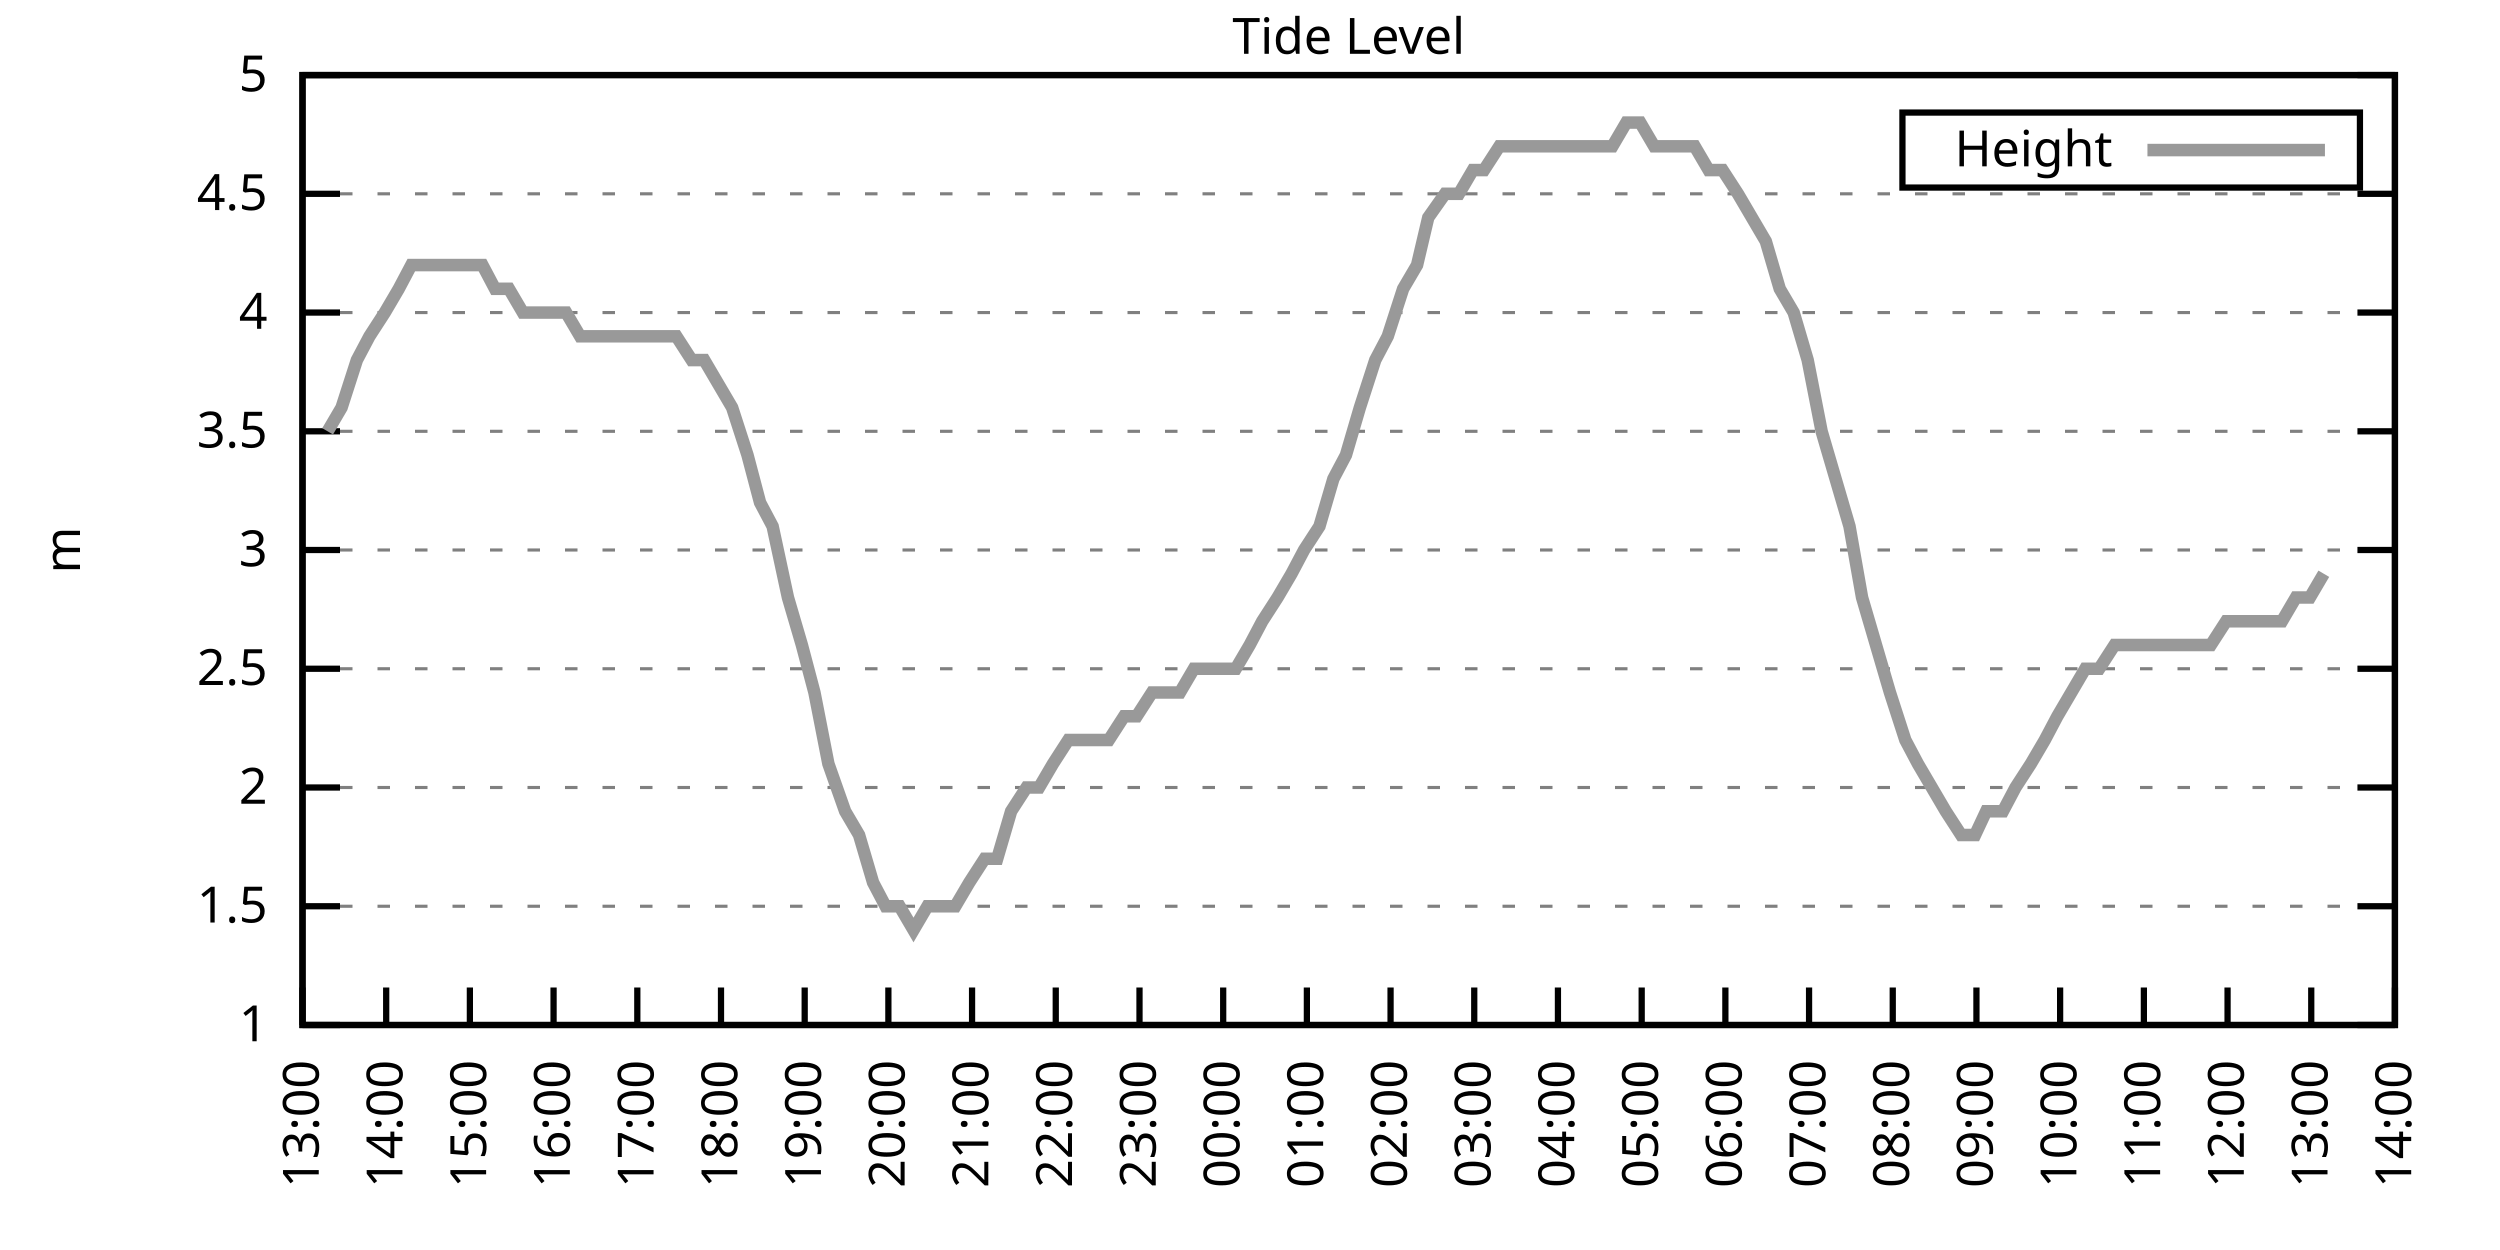
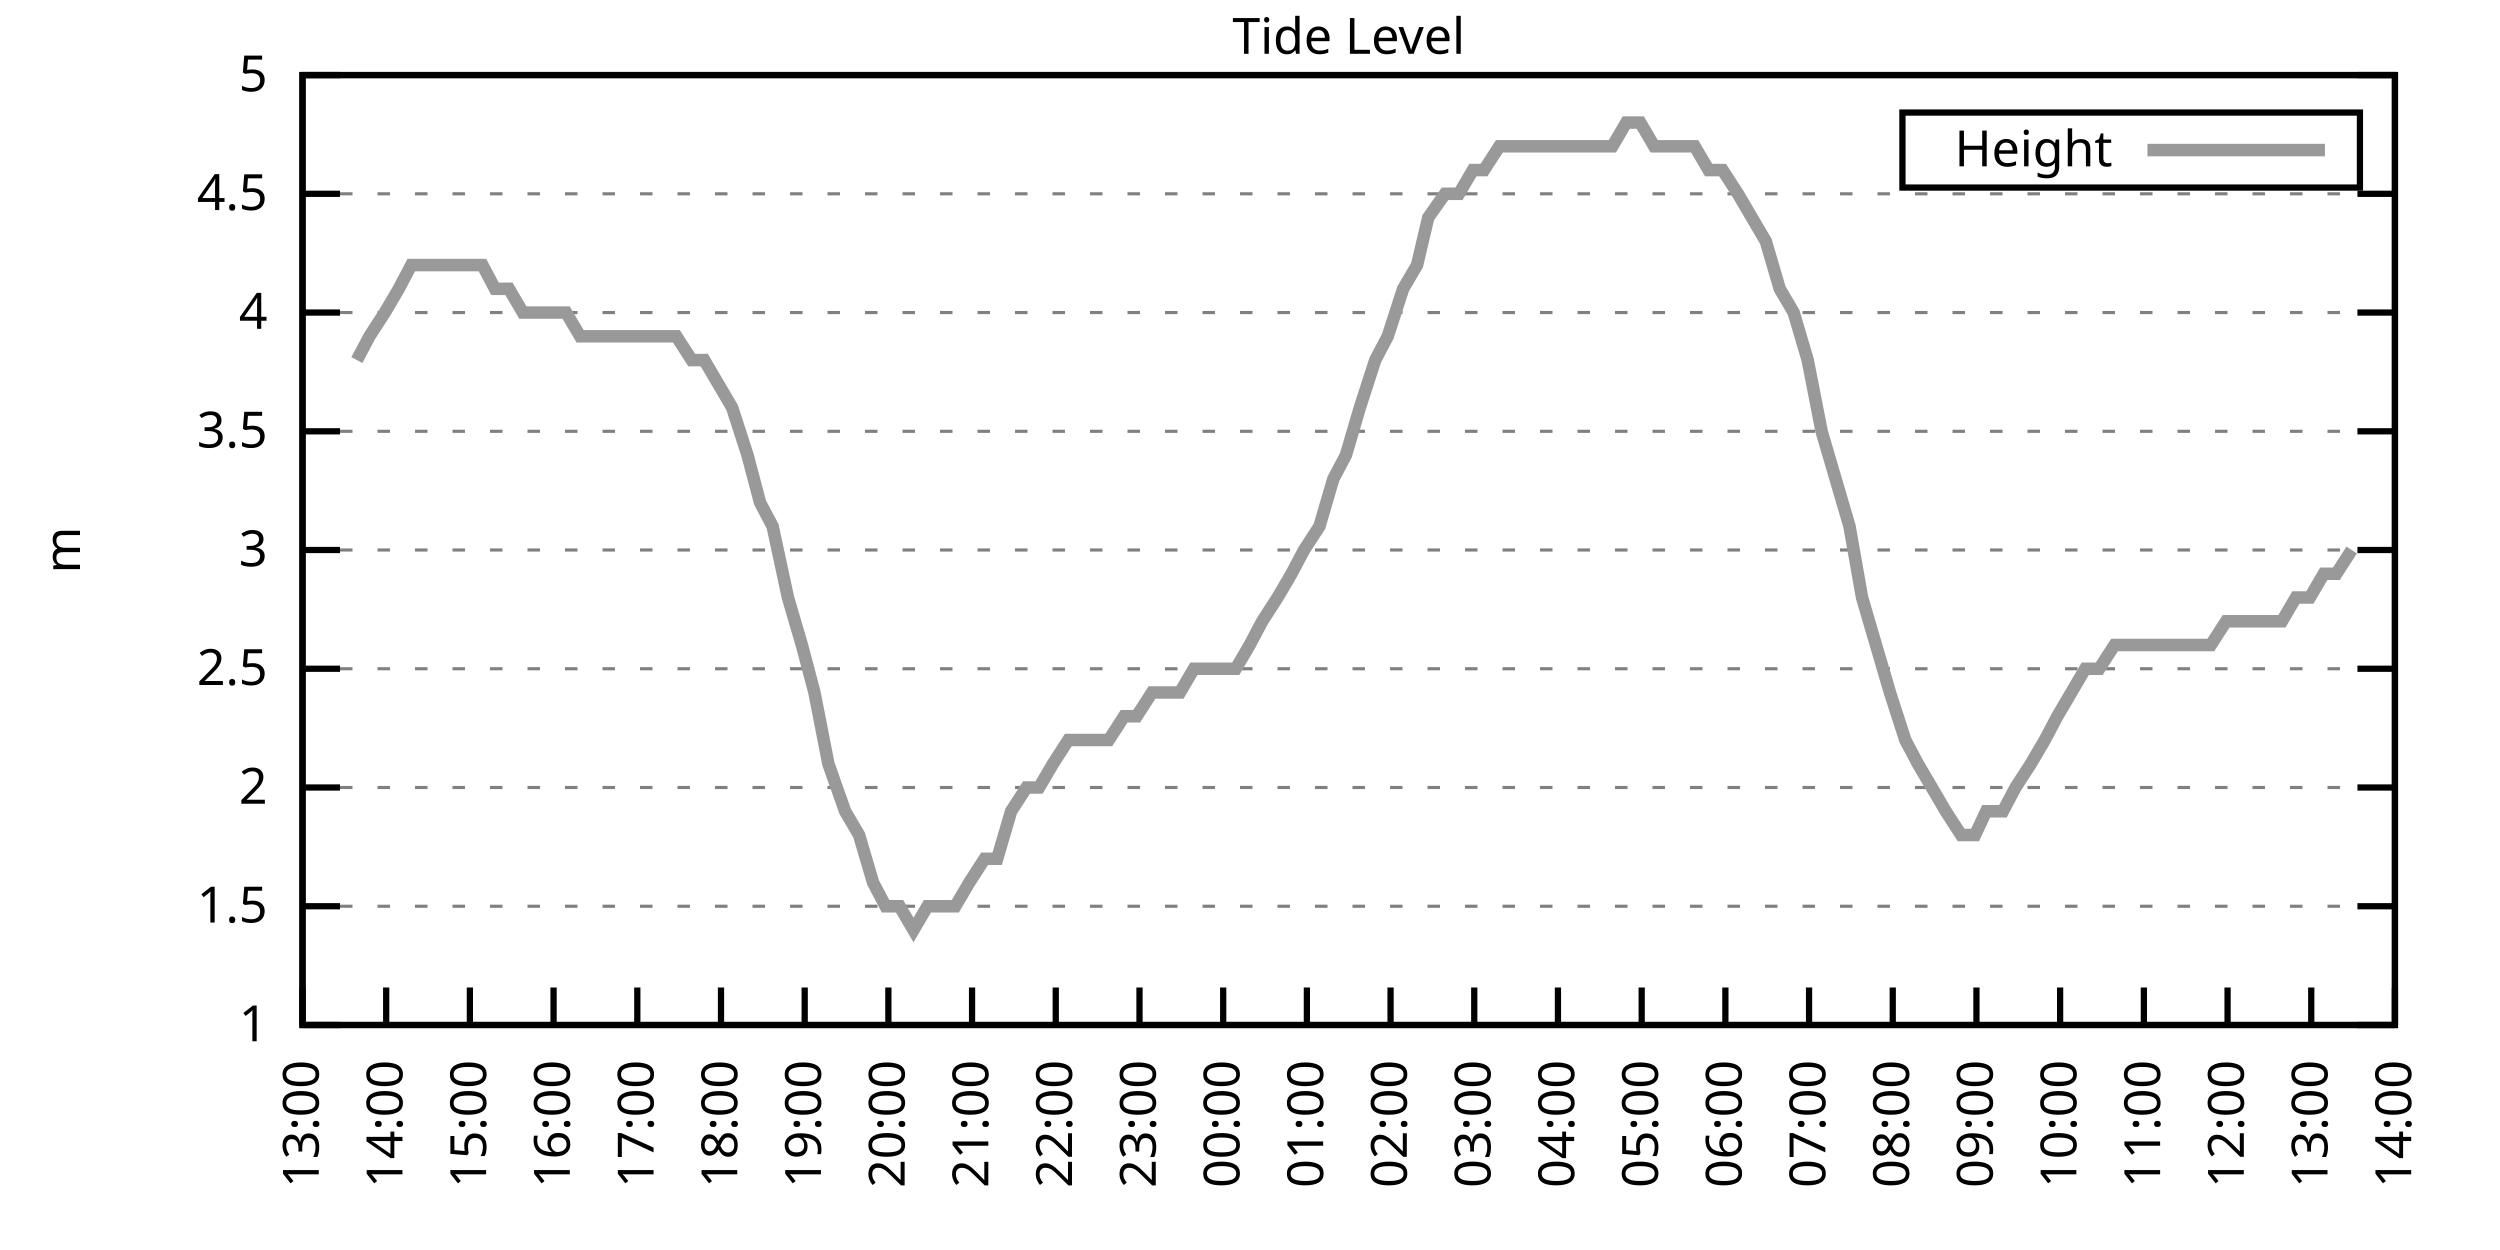
<svg xmlns="http://www.w3.org/2000/svg" xmlns:xlink="http://www.w3.org/1999/xlink" width="400" height="200" viewBox="0 0 400 200">
  <g id="gnuplot_canvas">
    <rect x="0" y="0" width="400" height="200" fill="none" />
    <defs>
      <circle id="gpDot" r="0.5" stroke-width="0.5" stroke="currentColor" />
      <path id="gpPt0" stroke-width="0.333" stroke="currentColor" d="M-1,0 h2 M0,-1 v2" />
      <path id="gpPt1" stroke-width="0.333" stroke="currentColor" d="M-1,-1 L1,1 M1,-1 L-1,1" />
      <path id="gpPt2" stroke-width="0.333" stroke="currentColor" d="M-1,0 L1,0 M0,-1 L0,1 M-1,-1 L1,1 M-1,1 L1,-1" />
      <rect id="gpPt3" stroke-width="0.333" stroke="currentColor" x="-1" y="-1" width="2" height="2" />
      <rect id="gpPt4" stroke-width="0.333" stroke="currentColor" fill="currentColor" x="-1" y="-1" width="2" height="2" />
      <circle id="gpPt5" stroke-width="0.333" stroke="currentColor" cx="0" cy="0" r="1" />
      <use xlink:href="#gpPt5" id="gpPt6" fill="currentColor" stroke="none" />
      <path id="gpPt7" stroke-width="0.333" stroke="currentColor" d="M0,-1.33 L-1.33,0.67 L1.33,0.67 z" />
      <use xlink:href="#gpPt7" id="gpPt8" fill="currentColor" stroke="none" />
      <use xlink:href="#gpPt7" id="gpPt9" stroke="currentColor" transform="rotate(180)" />
      <use xlink:href="#gpPt9" id="gpPt10" fill="currentColor" stroke="none" />
      <use xlink:href="#gpPt3" id="gpPt11" stroke="currentColor" transform="rotate(45)" />
      <use xlink:href="#gpPt11" id="gpPt12" fill="currentColor" stroke="none" />
      <path id="gpPt13" stroke-width="0.333" stroke="currentColor" d="M0,1.330 L1.265,0.411 L0.782,-1.067 L-0.782,-1.076 L-1.265,0.411 z" />
      <use xlink:href="#gpPt13" id="gpPt14" fill="currentColor" stroke="none" />
      <filter id="textbox" filterUnits="objectBoundingBox" x="0" y="0" height="1" width="1">
        <feFlood flood-color="white" flood-opacity="1" result="bgnd" />
        <feComposite in="SourceGraphic" in2="bgnd" operator="atop" />
      </filter>
      <filter id="greybox" filterUnits="objectBoundingBox" x="0" y="0" height="1" width="1">
        <feFlood flood-color="lightgrey" flood-opacity="1" result="grey" />
        <feComposite in="SourceGraphic" in2="grey" operator="atop" />
      </filter>
    </defs>
    <g fill="none" color="white" stroke="currentColor" stroke-width="1.00" stroke-linecap="butt" stroke-linejoin="miter">
</g>
    <g fill="none" color="black" stroke="currentColor" stroke-width="1.00" stroke-linecap="butt" stroke-linejoin="miter">
      <g stroke="none" shape-rendering="crispEdges">
        <polygon fill="rgb(255, 255, 255)" points="48.40,164.00 383.18,164.00 383.18,12.02 48.40,12.02 " />
      </g>
    </g>
    <g fill="none" color="black" stroke="currentColor" stroke-width="1.00" stroke-linecap="butt" stroke-linejoin="miter">
</g>
    <g fill="none" color="black" stroke="black" stroke-width="0.50" stroke-linecap="butt" stroke-linejoin="miter">
</g>
    <g fill="none" color="gray" stroke="currentColor" stroke-width="0.50" stroke-linecap="butt" stroke-linejoin="miter">
      <path stroke="gray" stroke-dasharray="2,4" class="gridline" d="M48.40,164.00 L383.19,164.00  " />
    </g>
    <g fill="none" color="gray" stroke="gray" stroke-width="1.00" stroke-linecap="butt" stroke-linejoin="miter">
</g>
    <g fill="none" color="black" stroke="currentColor" stroke-width="1.00" stroke-linecap="butt" stroke-linejoin="miter">
      <path stroke="black" d="M48.40,164.00 L54.40,164.00 M383.19,164.00 L377.19,164.00  " />
      <g transform="translate(42.80,166.60)" stroke="none" fill="black" font-family="Sans" font-size="8.00" text-anchor="end">
        <text>
          <tspan font-family="Sans"> 1</tspan>
        </text>
      </g>
    </g>
    <g fill="none" color="black" stroke="currentColor" stroke-width="1.00" stroke-linecap="butt" stroke-linejoin="miter">
</g>
    <g fill="none" color="black" stroke="black" stroke-width="0.50" stroke-linecap="butt" stroke-linejoin="miter">
</g>
    <g fill="none" color="gray" stroke="currentColor" stroke-width="0.50" stroke-linecap="butt" stroke-linejoin="miter">
      <path stroke="gray" stroke-dasharray="2,4" class="gridline" d="M48.40,145.00 L383.19,145.00  " />
    </g>
    <g fill="none" color="gray" stroke="gray" stroke-width="1.00" stroke-linecap="butt" stroke-linejoin="miter">
</g>
    <g fill="none" color="black" stroke="currentColor" stroke-width="1.00" stroke-linecap="butt" stroke-linejoin="miter">
      <path stroke="black" d="M48.40,145.00 L54.40,145.00 M383.19,145.00 L377.19,145.00  " />
      <g transform="translate(42.80,147.60)" stroke="none" fill="black" font-family="Sans" font-size="8.00" text-anchor="end">
        <text>
          <tspan font-family="Sans"> 1.5</tspan>
        </text>
      </g>
    </g>
    <g fill="none" color="black" stroke="currentColor" stroke-width="1.00" stroke-linecap="butt" stroke-linejoin="miter">
</g>
    <g fill="none" color="black" stroke="black" stroke-width="0.50" stroke-linecap="butt" stroke-linejoin="miter">
</g>
    <g fill="none" color="gray" stroke="currentColor" stroke-width="0.50" stroke-linecap="butt" stroke-linejoin="miter">
      <path stroke="gray" stroke-dasharray="2,4" class="gridline" d="M48.40,126.00 L383.19,126.00  " />
    </g>
    <g fill="none" color="gray" stroke="gray" stroke-width="1.00" stroke-linecap="butt" stroke-linejoin="miter">
</g>
    <g fill="none" color="black" stroke="currentColor" stroke-width="1.00" stroke-linecap="butt" stroke-linejoin="miter">
      <path stroke="black" d="M48.40,126.00 L54.40,126.00 M383.19,126.00 L377.19,126.00  " />
      <g transform="translate(42.80,128.60)" stroke="none" fill="black" font-family="Sans" font-size="8.00" text-anchor="end">
        <text>
          <tspan font-family="Sans"> 2</tspan>
        </text>
      </g>
    </g>
    <g fill="none" color="black" stroke="currentColor" stroke-width="1.00" stroke-linecap="butt" stroke-linejoin="miter">
</g>
    <g fill="none" color="black" stroke="black" stroke-width="0.50" stroke-linecap="butt" stroke-linejoin="miter">
</g>
    <g fill="none" color="gray" stroke="currentColor" stroke-width="0.50" stroke-linecap="butt" stroke-linejoin="miter">
      <path stroke="gray" stroke-dasharray="2,4" class="gridline" d="M48.40,107.00 L383.19,107.00  " />
    </g>
    <g fill="none" color="gray" stroke="gray" stroke-width="1.00" stroke-linecap="butt" stroke-linejoin="miter">
</g>
    <g fill="none" color="black" stroke="currentColor" stroke-width="1.00" stroke-linecap="butt" stroke-linejoin="miter">
      <path stroke="black" d="M48.40,107.00 L54.40,107.00 M383.19,107.00 L377.19,107.00  " />
      <g transform="translate(42.80,109.60)" stroke="none" fill="black" font-family="Sans" font-size="8.00" text-anchor="end">
        <text>
          <tspan font-family="Sans"> 2.5</tspan>
        </text>
      </g>
    </g>
    <g fill="none" color="black" stroke="currentColor" stroke-width="1.00" stroke-linecap="butt" stroke-linejoin="miter">
</g>
    <g fill="none" color="black" stroke="black" stroke-width="0.50" stroke-linecap="butt" stroke-linejoin="miter">
</g>
    <g fill="none" color="gray" stroke="currentColor" stroke-width="0.50" stroke-linecap="butt" stroke-linejoin="miter">
      <path stroke="gray" stroke-dasharray="2,4" class="gridline" d="M48.40,88.00 L383.19,88.00  " />
    </g>
    <g fill="none" color="gray" stroke="gray" stroke-width="1.00" stroke-linecap="butt" stroke-linejoin="miter">
</g>
    <g fill="none" color="black" stroke="currentColor" stroke-width="1.00" stroke-linecap="butt" stroke-linejoin="miter">
      <path stroke="black" d="M48.40,88.00 L54.40,88.00 M383.19,88.00 L377.19,88.00  " />
      <g transform="translate(42.80,90.60)" stroke="none" fill="black" font-family="Sans" font-size="8.00" text-anchor="end">
        <text>
          <tspan font-family="Sans"> 3</tspan>
        </text>
      </g>
    </g>
    <g fill="none" color="black" stroke="currentColor" stroke-width="1.00" stroke-linecap="butt" stroke-linejoin="miter">
</g>
    <g fill="none" color="black" stroke="black" stroke-width="0.50" stroke-linecap="butt" stroke-linejoin="miter">
</g>
    <g fill="none" color="gray" stroke="currentColor" stroke-width="0.50" stroke-linecap="butt" stroke-linejoin="miter">
      <path stroke="gray" stroke-dasharray="2,4" class="gridline" d="M48.40,69.01 L383.19,69.01  " />
    </g>
    <g fill="none" color="gray" stroke="gray" stroke-width="1.00" stroke-linecap="butt" stroke-linejoin="miter">
</g>
    <g fill="none" color="black" stroke="currentColor" stroke-width="1.00" stroke-linecap="butt" stroke-linejoin="miter">
      <path stroke="black" d="M48.40,69.01 L54.40,69.01 M383.19,69.01 L377.19,69.01  " />
      <g transform="translate(42.80,71.61)" stroke="none" fill="black" font-family="Sans" font-size="8.00" text-anchor="end">
        <text>
          <tspan font-family="Sans"> 3.5</tspan>
        </text>
      </g>
    </g>
    <g fill="none" color="black" stroke="currentColor" stroke-width="1.00" stroke-linecap="butt" stroke-linejoin="miter">
</g>
    <g fill="none" color="black" stroke="black" stroke-width="0.50" stroke-linecap="butt" stroke-linejoin="miter">
</g>
    <g fill="none" color="gray" stroke="currentColor" stroke-width="0.50" stroke-linecap="butt" stroke-linejoin="miter">
      <path stroke="gray" stroke-dasharray="2,4" class="gridline" d="M48.40,50.01 L383.19,50.01  " />
    </g>
    <g fill="none" color="gray" stroke="gray" stroke-width="1.00" stroke-linecap="butt" stroke-linejoin="miter">
</g>
    <g fill="none" color="black" stroke="currentColor" stroke-width="1.00" stroke-linecap="butt" stroke-linejoin="miter">
      <path stroke="black" d="M48.40,50.01 L54.40,50.01 M383.19,50.01 L377.19,50.01  " />
      <g transform="translate(42.80,52.61)" stroke="none" fill="black" font-family="Sans" font-size="8.00" text-anchor="end">
        <text>
          <tspan font-family="Sans"> 4</tspan>
        </text>
      </g>
    </g>
    <g fill="none" color="black" stroke="currentColor" stroke-width="1.00" stroke-linecap="butt" stroke-linejoin="miter">
</g>
    <g fill="none" color="black" stroke="black" stroke-width="0.50" stroke-linecap="butt" stroke-linejoin="miter">
</g>
    <g fill="none" color="gray" stroke="currentColor" stroke-width="0.50" stroke-linecap="butt" stroke-linejoin="miter">
      <path stroke="gray" stroke-dasharray="2,4" class="gridline" d="M48.40,31.01 L383.19,31.01  " />
    </g>
    <g fill="none" color="gray" stroke="gray" stroke-width="1.00" stroke-linecap="butt" stroke-linejoin="miter">
</g>
    <g fill="none" color="black" stroke="currentColor" stroke-width="1.00" stroke-linecap="butt" stroke-linejoin="miter">
      <path stroke="black" d="M48.40,31.01 L54.40,31.01 M383.19,31.01 L377.19,31.01  " />
      <g transform="translate(42.80,33.61)" stroke="none" fill="black" font-family="Sans" font-size="8.00" text-anchor="end">
        <text>
          <tspan font-family="Sans"> 4.5</tspan>
        </text>
      </g>
    </g>
    <g fill="none" color="black" stroke="currentColor" stroke-width="1.00" stroke-linecap="butt" stroke-linejoin="miter">
</g>
    <g fill="none" color="black" stroke="black" stroke-width="0.50" stroke-linecap="butt" stroke-linejoin="miter">
</g>
    <g fill="none" color="gray" stroke="currentColor" stroke-width="0.50" stroke-linecap="butt" stroke-linejoin="miter">
      <path stroke="gray" stroke-dasharray="2,4" class="gridline" d="M48.40,12.01 L383.19,12.01  " />
    </g>
    <g fill="none" color="gray" stroke="gray" stroke-width="1.00" stroke-linecap="butt" stroke-linejoin="miter">
</g>
    <g fill="none" color="black" stroke="currentColor" stroke-width="1.00" stroke-linecap="butt" stroke-linejoin="miter">
      <path stroke="black" d="M48.40,12.01 L54.40,12.01 M383.19,12.01 L377.19,12.01  " />
      <g transform="translate(42.80,14.61)" stroke="none" fill="black" font-family="Sans" font-size="8.00" text-anchor="end">
        <text>
          <tspan font-family="Sans"> 5</tspan>
        </text>
      </g>
    </g>
    <g fill="none" color="black" stroke="currentColor" stroke-width="1.00" stroke-linecap="butt" stroke-linejoin="miter">
      <path stroke="black" d="M48.40,164.00 L48.40,158.00  " />
      <g transform="translate(51.00,169.60) rotate(270.00)" stroke="none" fill="black" font-family="Sans" font-size="8.00" text-anchor="end">
        <text>
          <tspan font-family="Sans">13:00</tspan>
        </text>
      </g>
    </g>
    <g fill="none" color="black" stroke="currentColor" stroke-width="1.00" stroke-linecap="butt" stroke-linejoin="miter">
      <path stroke="black" d="M61.79,164.00 L61.79,158.00  " />
      <g transform="translate(64.39,169.60) rotate(270.00)" stroke="none" fill="black" font-family="Sans" font-size="8.00" text-anchor="end">
        <text>
          <tspan font-family="Sans">14:00</tspan>
        </text>
      </g>
    </g>
    <g fill="none" color="black" stroke="currentColor" stroke-width="1.00" stroke-linecap="butt" stroke-linejoin="miter">
      <path stroke="black" d="M75.18,164.00 L75.18,158.00  " />
      <g transform="translate(77.78,169.60) rotate(270.00)" stroke="none" fill="black" font-family="Sans" font-size="8.00" text-anchor="end">
        <text>
          <tspan font-family="Sans">15:00</tspan>
        </text>
      </g>
    </g>
    <g fill="none" color="black" stroke="currentColor" stroke-width="1.00" stroke-linecap="butt" stroke-linejoin="miter">
      <path stroke="black" d="M88.57,164.00 L88.57,158.00  " />
      <g transform="translate(91.17,169.60) rotate(270.00)" stroke="none" fill="black" font-family="Sans" font-size="8.00" text-anchor="end">
        <text>
          <tspan font-family="Sans">16:00</tspan>
        </text>
      </g>
    </g>
    <g fill="none" color="black" stroke="currentColor" stroke-width="1.00" stroke-linecap="butt" stroke-linejoin="miter">
      <path stroke="black" d="M101.97,164.00 L101.97,158.00  " />
      <g transform="translate(104.57,169.60) rotate(270.00)" stroke="none" fill="black" font-family="Sans" font-size="8.00" text-anchor="end">
        <text>
          <tspan font-family="Sans">17:00</tspan>
        </text>
      </g>
    </g>
    <g fill="none" color="black" stroke="currentColor" stroke-width="1.00" stroke-linecap="butt" stroke-linejoin="miter">
      <path stroke="black" d="M115.36,164.00 L115.36,158.00  " />
      <g transform="translate(117.96,169.60) rotate(270.00)" stroke="none" fill="black" font-family="Sans" font-size="8.00" text-anchor="end">
        <text>
          <tspan font-family="Sans">18:00</tspan>
        </text>
      </g>
    </g>
    <g fill="none" color="black" stroke="currentColor" stroke-width="1.00" stroke-linecap="butt" stroke-linejoin="miter">
      <path stroke="black" d="M128.75,164.00 L128.75,158.00  " />
      <g transform="translate(131.35,169.60) rotate(270.00)" stroke="none" fill="black" font-family="Sans" font-size="8.00" text-anchor="end">
        <text>
          <tspan font-family="Sans">19:00</tspan>
        </text>
      </g>
    </g>
    <g fill="none" color="black" stroke="currentColor" stroke-width="1.00" stroke-linecap="butt" stroke-linejoin="miter">
      <path stroke="black" d="M142.14,164.00 L142.14,158.00  " />
      <g transform="translate(144.74,169.60) rotate(270.00)" stroke="none" fill="black" font-family="Sans" font-size="8.00" text-anchor="end">
        <text>
          <tspan font-family="Sans">20:00</tspan>
        </text>
      </g>
    </g>
    <g fill="none" color="black" stroke="currentColor" stroke-width="1.00" stroke-linecap="butt" stroke-linejoin="miter">
      <path stroke="black" d="M155.53,164.00 L155.53,158.00  " />
      <g transform="translate(158.13,169.60) rotate(270.00)" stroke="none" fill="black" font-family="Sans" font-size="8.00" text-anchor="end">
        <text>
          <tspan font-family="Sans">21:00</tspan>
        </text>
      </g>
    </g>
    <g fill="none" color="black" stroke="currentColor" stroke-width="1.00" stroke-linecap="butt" stroke-linejoin="miter">
      <path stroke="black" d="M168.92,164.00 L168.92,158.00  " />
      <g transform="translate(171.52,169.60) rotate(270.00)" stroke="none" fill="black" font-family="Sans" font-size="8.00" text-anchor="end">
        <text>
          <tspan font-family="Sans">22:00</tspan>
        </text>
      </g>
    </g>
    <g fill="none" color="black" stroke="currentColor" stroke-width="1.00" stroke-linecap="butt" stroke-linejoin="miter">
      <path stroke="black" d="M182.32,164.00 L182.32,158.00  " />
      <g transform="translate(184.92,169.60) rotate(270.00)" stroke="none" fill="black" font-family="Sans" font-size="8.00" text-anchor="end">
        <text>
          <tspan font-family="Sans">23:00</tspan>
        </text>
      </g>
    </g>
    <g fill="none" color="black" stroke="currentColor" stroke-width="1.00" stroke-linecap="butt" stroke-linejoin="miter">
      <path stroke="black" d="M195.71,164.00 L195.71,158.00  " />
      <g transform="translate(198.31,169.60) rotate(270.00)" stroke="none" fill="black" font-family="Sans" font-size="8.00" text-anchor="end">
        <text>
          <tspan font-family="Sans">00:00</tspan>
        </text>
      </g>
    </g>
    <g fill="none" color="black" stroke="currentColor" stroke-width="1.00" stroke-linecap="butt" stroke-linejoin="miter">
      <path stroke="black" d="M209.10,164.00 L209.10,158.00  " />
      <g transform="translate(211.70,169.60) rotate(270.00)" stroke="none" fill="black" font-family="Sans" font-size="8.00" text-anchor="end">
        <text>
          <tspan font-family="Sans">01:00</tspan>
        </text>
      </g>
    </g>
    <g fill="none" color="black" stroke="currentColor" stroke-width="1.00" stroke-linecap="butt" stroke-linejoin="miter">
      <path stroke="black" d="M222.49,164.00 L222.49,158.00  " />
      <g transform="translate(225.09,169.60) rotate(270.00)" stroke="none" fill="black" font-family="Sans" font-size="8.00" text-anchor="end">
        <text>
          <tspan font-family="Sans">02:00</tspan>
        </text>
      </g>
    </g>
    <g fill="none" color="black" stroke="currentColor" stroke-width="1.00" stroke-linecap="butt" stroke-linejoin="miter">
      <path stroke="black" d="M235.88,164.00 L235.88,158.00  " />
      <g transform="translate(238.48,169.60) rotate(270.00)" stroke="none" fill="black" font-family="Sans" font-size="8.00" text-anchor="end">
        <text>
          <tspan font-family="Sans">03:00</tspan>
        </text>
      </g>
    </g>
    <g fill="none" color="black" stroke="currentColor" stroke-width="1.00" stroke-linecap="butt" stroke-linejoin="miter">
      <path stroke="black" d="M249.27,164.00 L249.27,158.00  " />
      <g transform="translate(251.87,169.60) rotate(270.00)" stroke="none" fill="black" font-family="Sans" font-size="8.00" text-anchor="end">
        <text>
          <tspan font-family="Sans">04:00</tspan>
        </text>
      </g>
    </g>
    <g fill="none" color="black" stroke="currentColor" stroke-width="1.00" stroke-linecap="butt" stroke-linejoin="miter">
      <path stroke="black" d="M262.67,164.00 L262.67,158.00  " />
      <g transform="translate(265.27,169.60) rotate(270.00)" stroke="none" fill="black" font-family="Sans" font-size="8.00" text-anchor="end">
        <text>
          <tspan font-family="Sans">05:00</tspan>
        </text>
      </g>
    </g>
    <g fill="none" color="black" stroke="currentColor" stroke-width="1.00" stroke-linecap="butt" stroke-linejoin="miter">
      <path stroke="black" d="M276.06,164.00 L276.06,158.00  " />
      <g transform="translate(278.66,169.60) rotate(270.00)" stroke="none" fill="black" font-family="Sans" font-size="8.00" text-anchor="end">
        <text>
          <tspan font-family="Sans">06:00</tspan>
        </text>
      </g>
    </g>
    <g fill="none" color="black" stroke="currentColor" stroke-width="1.00" stroke-linecap="butt" stroke-linejoin="miter">
      <path stroke="black" d="M289.45,164.00 L289.45,158.00  " />
      <g transform="translate(292.05,169.60) rotate(270.00)" stroke="none" fill="black" font-family="Sans" font-size="8.00" text-anchor="end">
        <text>
          <tspan font-family="Sans">07:00</tspan>
        </text>
      </g>
    </g>
    <g fill="none" color="black" stroke="currentColor" stroke-width="1.00" stroke-linecap="butt" stroke-linejoin="miter">
      <path stroke="black" d="M302.84,164.00 L302.84,158.00  " />
      <g transform="translate(305.44,169.60) rotate(270.00)" stroke="none" fill="black" font-family="Sans" font-size="8.00" text-anchor="end">
        <text>
          <tspan font-family="Sans">08:00</tspan>
        </text>
      </g>
    </g>
    <g fill="none" color="black" stroke="currentColor" stroke-width="1.00" stroke-linecap="butt" stroke-linejoin="miter">
      <path stroke="black" d="M316.23,164.00 L316.23,158.00  " />
      <g transform="translate(318.83,169.60) rotate(270.00)" stroke="none" fill="black" font-family="Sans" font-size="8.00" text-anchor="end">
        <text>
          <tspan font-family="Sans">09:00</tspan>
        </text>
      </g>
    </g>
    <g fill="none" color="black" stroke="currentColor" stroke-width="1.00" stroke-linecap="butt" stroke-linejoin="miter">
      <path stroke="black" d="M329.62,164.00 L329.62,158.00  " />
      <g transform="translate(332.22,169.60) rotate(270.00)" stroke="none" fill="black" font-family="Sans" font-size="8.00" text-anchor="end">
        <text>
          <tspan font-family="Sans">10:00</tspan>
        </text>
      </g>
    </g>
    <g fill="none" color="black" stroke="currentColor" stroke-width="1.00" stroke-linecap="butt" stroke-linejoin="miter">
      <path stroke="black" d="M343.02,164.00 L343.02,158.00  " />
      <g transform="translate(345.62,169.60) rotate(270.00)" stroke="none" fill="black" font-family="Sans" font-size="8.00" text-anchor="end">
        <text>
          <tspan font-family="Sans">11:00</tspan>
        </text>
      </g>
    </g>
    <g fill="none" color="black" stroke="currentColor" stroke-width="1.00" stroke-linecap="butt" stroke-linejoin="miter">
      <path stroke="black" d="M356.41,164.00 L356.41,158.00  " />
      <g transform="translate(359.01,169.60) rotate(270.00)" stroke="none" fill="black" font-family="Sans" font-size="8.00" text-anchor="end">
        <text>
          <tspan font-family="Sans">12:00</tspan>
        </text>
      </g>
    </g>
    <g fill="none" color="black" stroke="currentColor" stroke-width="1.00" stroke-linecap="butt" stroke-linejoin="miter">
      <path stroke="black" d="M369.80,164.00 L369.80,158.00  " />
      <g transform="translate(372.40,169.60) rotate(270.00)" stroke="none" fill="black" font-family="Sans" font-size="8.00" text-anchor="end">
        <text>
          <tspan font-family="Sans">13:00</tspan>
        </text>
      </g>
    </g>
    <g fill="none" color="black" stroke="currentColor" stroke-width="1.00" stroke-linecap="butt" stroke-linejoin="miter">
      <path stroke="black" d="M383.19,164.00 L383.19,158.00  " />
      <g transform="translate(385.79,169.60) rotate(270.00)" stroke="none" fill="black" font-family="Sans" font-size="8.00" text-anchor="end">
        <text>
          <tspan font-family="Sans">14:00</tspan>
        </text>
      </g>
    </g>
    <g fill="none" color="black" stroke="currentColor" stroke-width="1.00" stroke-linecap="butt" stroke-linejoin="miter">
</g>
    <g fill="none" color="black" stroke="currentColor" stroke-width="1.00" stroke-linecap="butt" stroke-linejoin="miter">
      <path stroke="black" d="M48.40,12.01 L48.40,164.00 L383.19,164.00 L383.19,12.01 L48.40,12.01 Z  " />
    </g>
    <g fill="none" color="black" stroke="currentColor" stroke-width="1.00" stroke-linecap="butt" stroke-linejoin="miter">
</g>
    <g fill="none" color="black" stroke="currentColor" stroke-width="1.00" stroke-linecap="butt" stroke-linejoin="miter">
      <path stroke="black" d="M304.39,30.01 L304.39,18.01 L377.59,18.01 L377.59,30.01 L304.39,30.01 Z  " />
    </g>
    <g id="Tide_level_plot_1">
      <g fill="none" color="white" stroke="black" stroke-width="2.00" stroke-linecap="butt" stroke-linejoin="miter">
</g>
      <g fill="none" color="black" stroke="currentColor" stroke-width="2.00" stroke-linecap="butt" stroke-linejoin="miter">
        <g transform="translate(337.99,26.61)" stroke="none" fill="black" font-family="Sans" font-size="8.00" text-anchor="end">
          <text>
            <tspan font-family="Sans">Height</tspan>
          </text>
        </g>
      </g>
      <g fill="none" color="black" stroke="currentColor" stroke-width="2.00" stroke-linecap="butt" stroke-linejoin="miter">
-         <path stroke="rgb(153, 153, 153)" d="M343.59,24.01 L371.99,24.01 M52.42,69.01 L54.65,65.21 L57.10,57.61 L59.11,53.81 L61.57,50.01 L63.80,46.21   L65.81,42.41 L68.26,42.41 L70.27,42.41 L72.50,42.41 L74.96,42.41 L77.19,42.41 L79.20,46.21 L81.43,46.21   L83.66,50.01 L86.12,50.01 L88.35,50.01 L90.58,50.01 L92.82,53.81 L95.05,53.81 L97.06,53.81 L99.51,53.81   L101.74,53.81 L103.75,53.81 L106.21,53.81 L108.22,53.81 L110.67,57.61 L112.68,57.61 L114.91,61.41 L117.14,65.21   L119.60,72.81 L121.61,80.41 L123.62,84.21 L126.07,95.60 L128.30,103.20 L130.31,110.80 L132.54,122.20 L135.22,129.80   L137.45,133.60 L139.69,141.20 L141.69,145.00 L143.93,145.00 L146.16,148.80 L148.39,145.00 L150.62,145.00 L152.85,145.00   L155.09,141.20 L157.54,137.40 L159.55,137.40 L161.78,129.80 L164.24,126.00 L166.25,126.00 L168.48,122.20 L170.93,118.40   L173.17,118.40 L175.17,118.40 L177.41,118.40 L179.86,114.60 L181.87,114.60 L184.32,110.80 L186.33,110.80 L188.79,110.80   L191.02,107.00 L193.03,107.00 L195.26,107.00 L197.72,107.00 L199.95,103.20 L201.96,99.40 L204.41,95.60 L206.64,91.80   L208.65,88.00 L211.11,84.21 L213.34,76.61 L215.35,72.81 L217.58,65.21 L220.04,57.61 L222.04,53.81 L224.50,46.21   L226.73,42.41 L228.52,34.81 L231.20,31.01 L233.43,31.01 L235.66,27.21 L237.44,27.21 L239.90,23.41 L242.13,23.41   L244.59,23.41 L246.60,23.41 L248.83,23.41 L251.28,23.41 L253.51,23.41 L255.52,23.41 L257.98,23.41 L260.21,19.61   L262.44,19.61 L264.67,23.41 L266.68,23.41 L269.14,23.41 L271.15,23.41 L273.38,27.21 L275.61,27.21 L278.07,31.01   L280.30,34.81 L282.53,38.61 L284.76,46.21 L286.99,50.01 L289.23,57.61 L291.46,69.01 L293.69,76.61 L295.92,84.21   L297.93,95.60 L300.16,103.20 L302.39,110.80 L304.85,118.40 L306.86,122.20 L309.09,126.00 L311.32,129.80 L313.78,133.60   L316.01,133.60 L317.79,129.80 L320.47,129.80 L322.48,126.00 L324.94,122.20 L327.17,118.40 L329.18,114.60 L331.41,110.80   L333.64,107.00 L335.87,107.00 L338.33,103.20 L340.56,103.20 L342.57,103.20 L345.02,103.20 L347.26,103.20 L349.49,103.20   L351.72,103.20 L353.73,103.20 L356.18,99.40 L358.42,99.40 L360.42,99.40 L362.66,99.40 L365.11,99.40 L367.34,95.60   L369.58,95.60 L371.81,91.80  " />
+         <path stroke="rgb(153, 153, 153)" d="M343.59,24.01 L371.99,24.01 M57.10,57.61 L59.11,53.81 L61.57,50.01 L63.80,46.21 L65.81,42.41 L68.26,42.41   L70.27,42.41 L72.50,42.41 L74.96,42.41 L77.19,42.41 L79.20,46.21 L81.43,46.21 L83.66,50.01 L86.12,50.01   L88.35,50.01 L90.58,50.01 L92.82,53.81 L95.05,53.81 L97.06,53.81 L99.51,53.81 L101.74,53.81 L103.75,53.81   L106.21,53.81 L108.22,53.81 L110.67,57.61 L112.68,57.61 L114.91,61.41 L117.14,65.21 L119.60,72.81 L121.61,80.41   L123.62,84.21 L126.07,95.60 L128.30,103.20 L130.31,110.80 L132.54,122.20 L135.22,129.80 L137.45,133.60 L139.69,141.20   L141.69,145.00 L143.93,145.00 L146.16,148.80 L148.39,145.00 L150.62,145.00 L152.85,145.00 L155.09,141.20 L157.54,137.40   L159.55,137.40 L161.78,129.80 L164.24,126.00 L166.25,126.00 L168.48,122.20 L170.93,118.40 L173.17,118.40 L175.17,118.40   L177.41,118.40 L179.86,114.60 L181.87,114.60 L184.32,110.80 L186.33,110.80 L188.79,110.80 L191.02,107.00 L193.03,107.00   L195.26,107.00 L197.72,107.00 L199.95,103.20 L201.96,99.40 L204.41,95.60 L206.64,91.80 L208.65,88.00 L211.11,84.21   L213.34,76.61 L215.35,72.81 L217.58,65.21 L220.04,57.61 L222.04,53.81 L224.50,46.21 L226.73,42.41 L228.52,34.81   L231.20,31.01 L233.43,31.01 L235.66,27.21 L237.44,27.21 L239.90,23.41 L242.13,23.41 L244.59,23.41 L246.60,23.41   L248.83,23.41 L251.28,23.41 L253.51,23.41 L255.52,23.41 L257.98,23.41 L260.21,19.61 L262.44,19.61 L264.67,23.41   L266.68,23.41 L269.14,23.41 L271.15,23.41 L273.38,27.21 L275.61,27.21 L278.07,31.01 L280.30,34.81 L282.53,38.61   L284.76,46.21 L286.99,50.01 L289.23,57.61 L291.46,69.01 L293.69,76.61 L295.92,84.21 L297.93,95.60 L300.16,103.20   L302.39,110.80 L304.85,118.40 L306.86,122.20 L309.09,126.00 L311.32,129.80 L313.78,133.60 L316.01,133.60 L317.79,129.80   L320.47,129.80 L322.48,126.00 L324.94,122.20 L327.17,118.40 L329.18,114.60 L331.41,110.80 L333.64,107.00 L335.87,107.00   L338.33,103.20 L340.56,103.20 L342.57,103.20 L345.02,103.20 L347.26,103.20 L349.49,103.20 L351.72,103.20 L353.73,103.20   L356.18,99.40 L358.42,99.40 L360.42,99.40 L362.66,99.40 L365.11,99.40 L367.34,95.60 L369.58,95.60 L371.81,91.80   L373.82,91.80 L376.27,88.00  " />
      </g>
    </g>
    <g fill="none" color="black" stroke="currentColor" stroke-width="2.00" stroke-linecap="butt" stroke-linejoin="miter">
</g>
    <g fill="none" color="black" stroke="black" stroke-width="1.00" stroke-linecap="butt" stroke-linejoin="miter">
</g>
    <g fill="none" color="black" stroke="currentColor" stroke-width="1.00" stroke-linecap="butt" stroke-linejoin="miter">
      <path stroke="black" d="M48.40,12.01 L48.40,164.00 L383.19,164.00 L383.19,12.01 L48.40,12.01 Z  " />
      <g transform="translate(12.80,88.01) rotate(270.00)" stroke="none" fill="black" font-family="Sans" font-size="8.00" text-anchor="middle">
        <text>
          <tspan font-family="Sans">m</tspan>
        </text>
      </g>
    </g>
    <g fill="none" color="black" stroke="currentColor" stroke-width="1.00" stroke-linecap="butt" stroke-linejoin="miter">
</g>
    <g fill="none" color="black" stroke="currentColor" stroke-width="1.00" stroke-linecap="butt" stroke-linejoin="miter">
      <g transform="translate(215.79,8.61)" stroke="none" fill="black" font-family="Sans" font-size="8.00" text-anchor="middle">
        <text>
          <tspan font-family="Sans">Tide Level</tspan>
        </text>
      </g>
    </g>
    <g fill="none" color="black" stroke="currentColor" stroke-width="1.00" stroke-linecap="butt" stroke-linejoin="miter">
</g>
  </g>
</svg>
